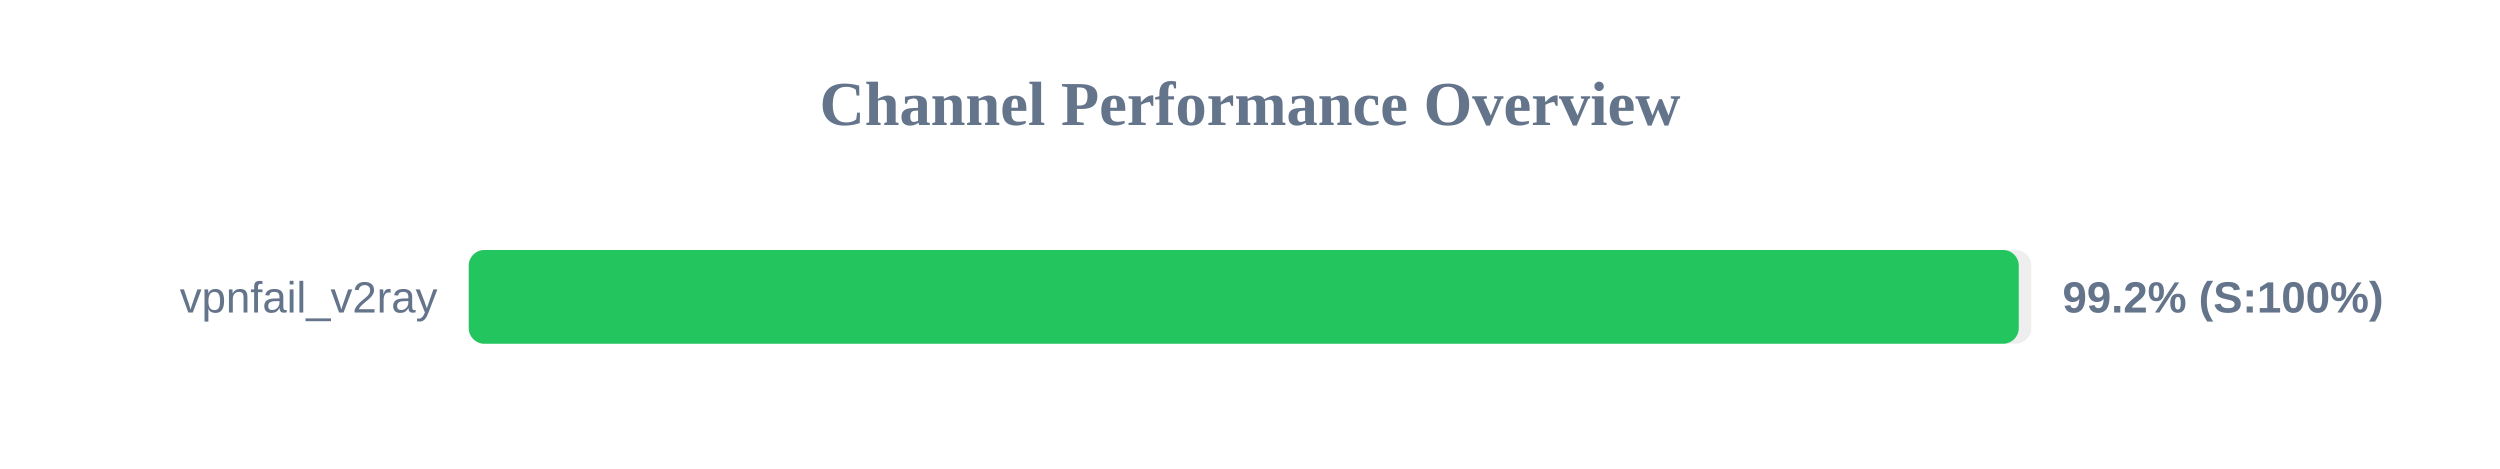
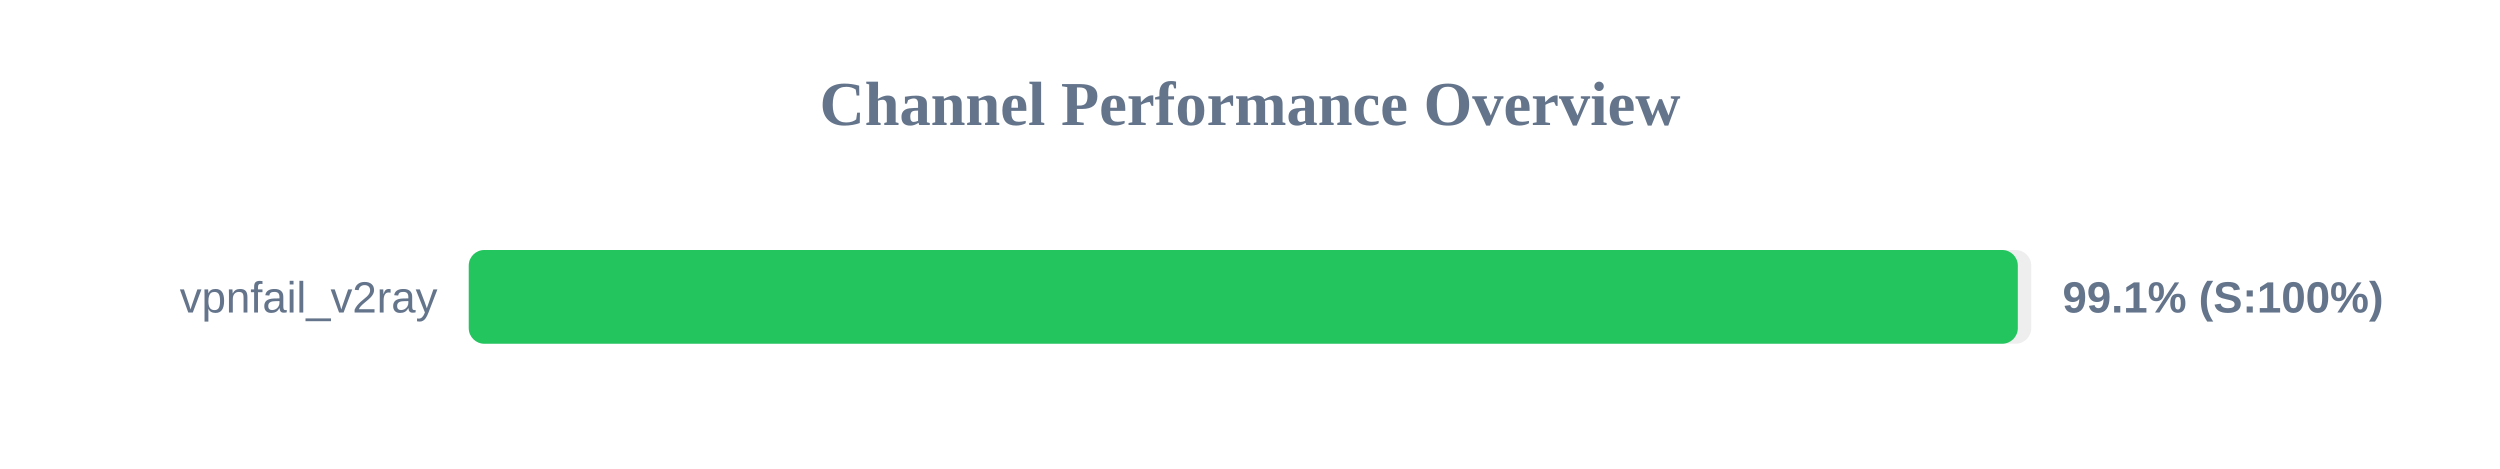
<svg xmlns="http://www.w3.org/2000/svg" width="800" height="150" version="1.1">
  <style>
        .row { font: 14px Arial; fill: #64748b; }
        .score { font: bold 14px Arial; fill: #64748b; }
    </style>
  <text x="400" y="40" text-anchor="middle" font-size="20px" font-weight="bold" fill="#64748b">Channel Performance Overview</text>
  <rect x="150" y="80" width="500" height="30" fill="#eee" rx="5" />
-   <rect x="150" y="80" width="496.0" height="30" fill="#22c55e" rx="5" />
+   <rect x="150" y="80" width="495.7" height="30" fill="#22c55e" rx="5" />
  <text x="140" y="100" text-anchor="end" class="row">vpnfail_v2ray</text>
-   <text x="660" y="100" text-anchor="start" class="score">99.2% (S:100%)</text>
+   <text x="660" y="100" text-anchor="start" class="score">99.1% (S:100%)</text>
</svg>
